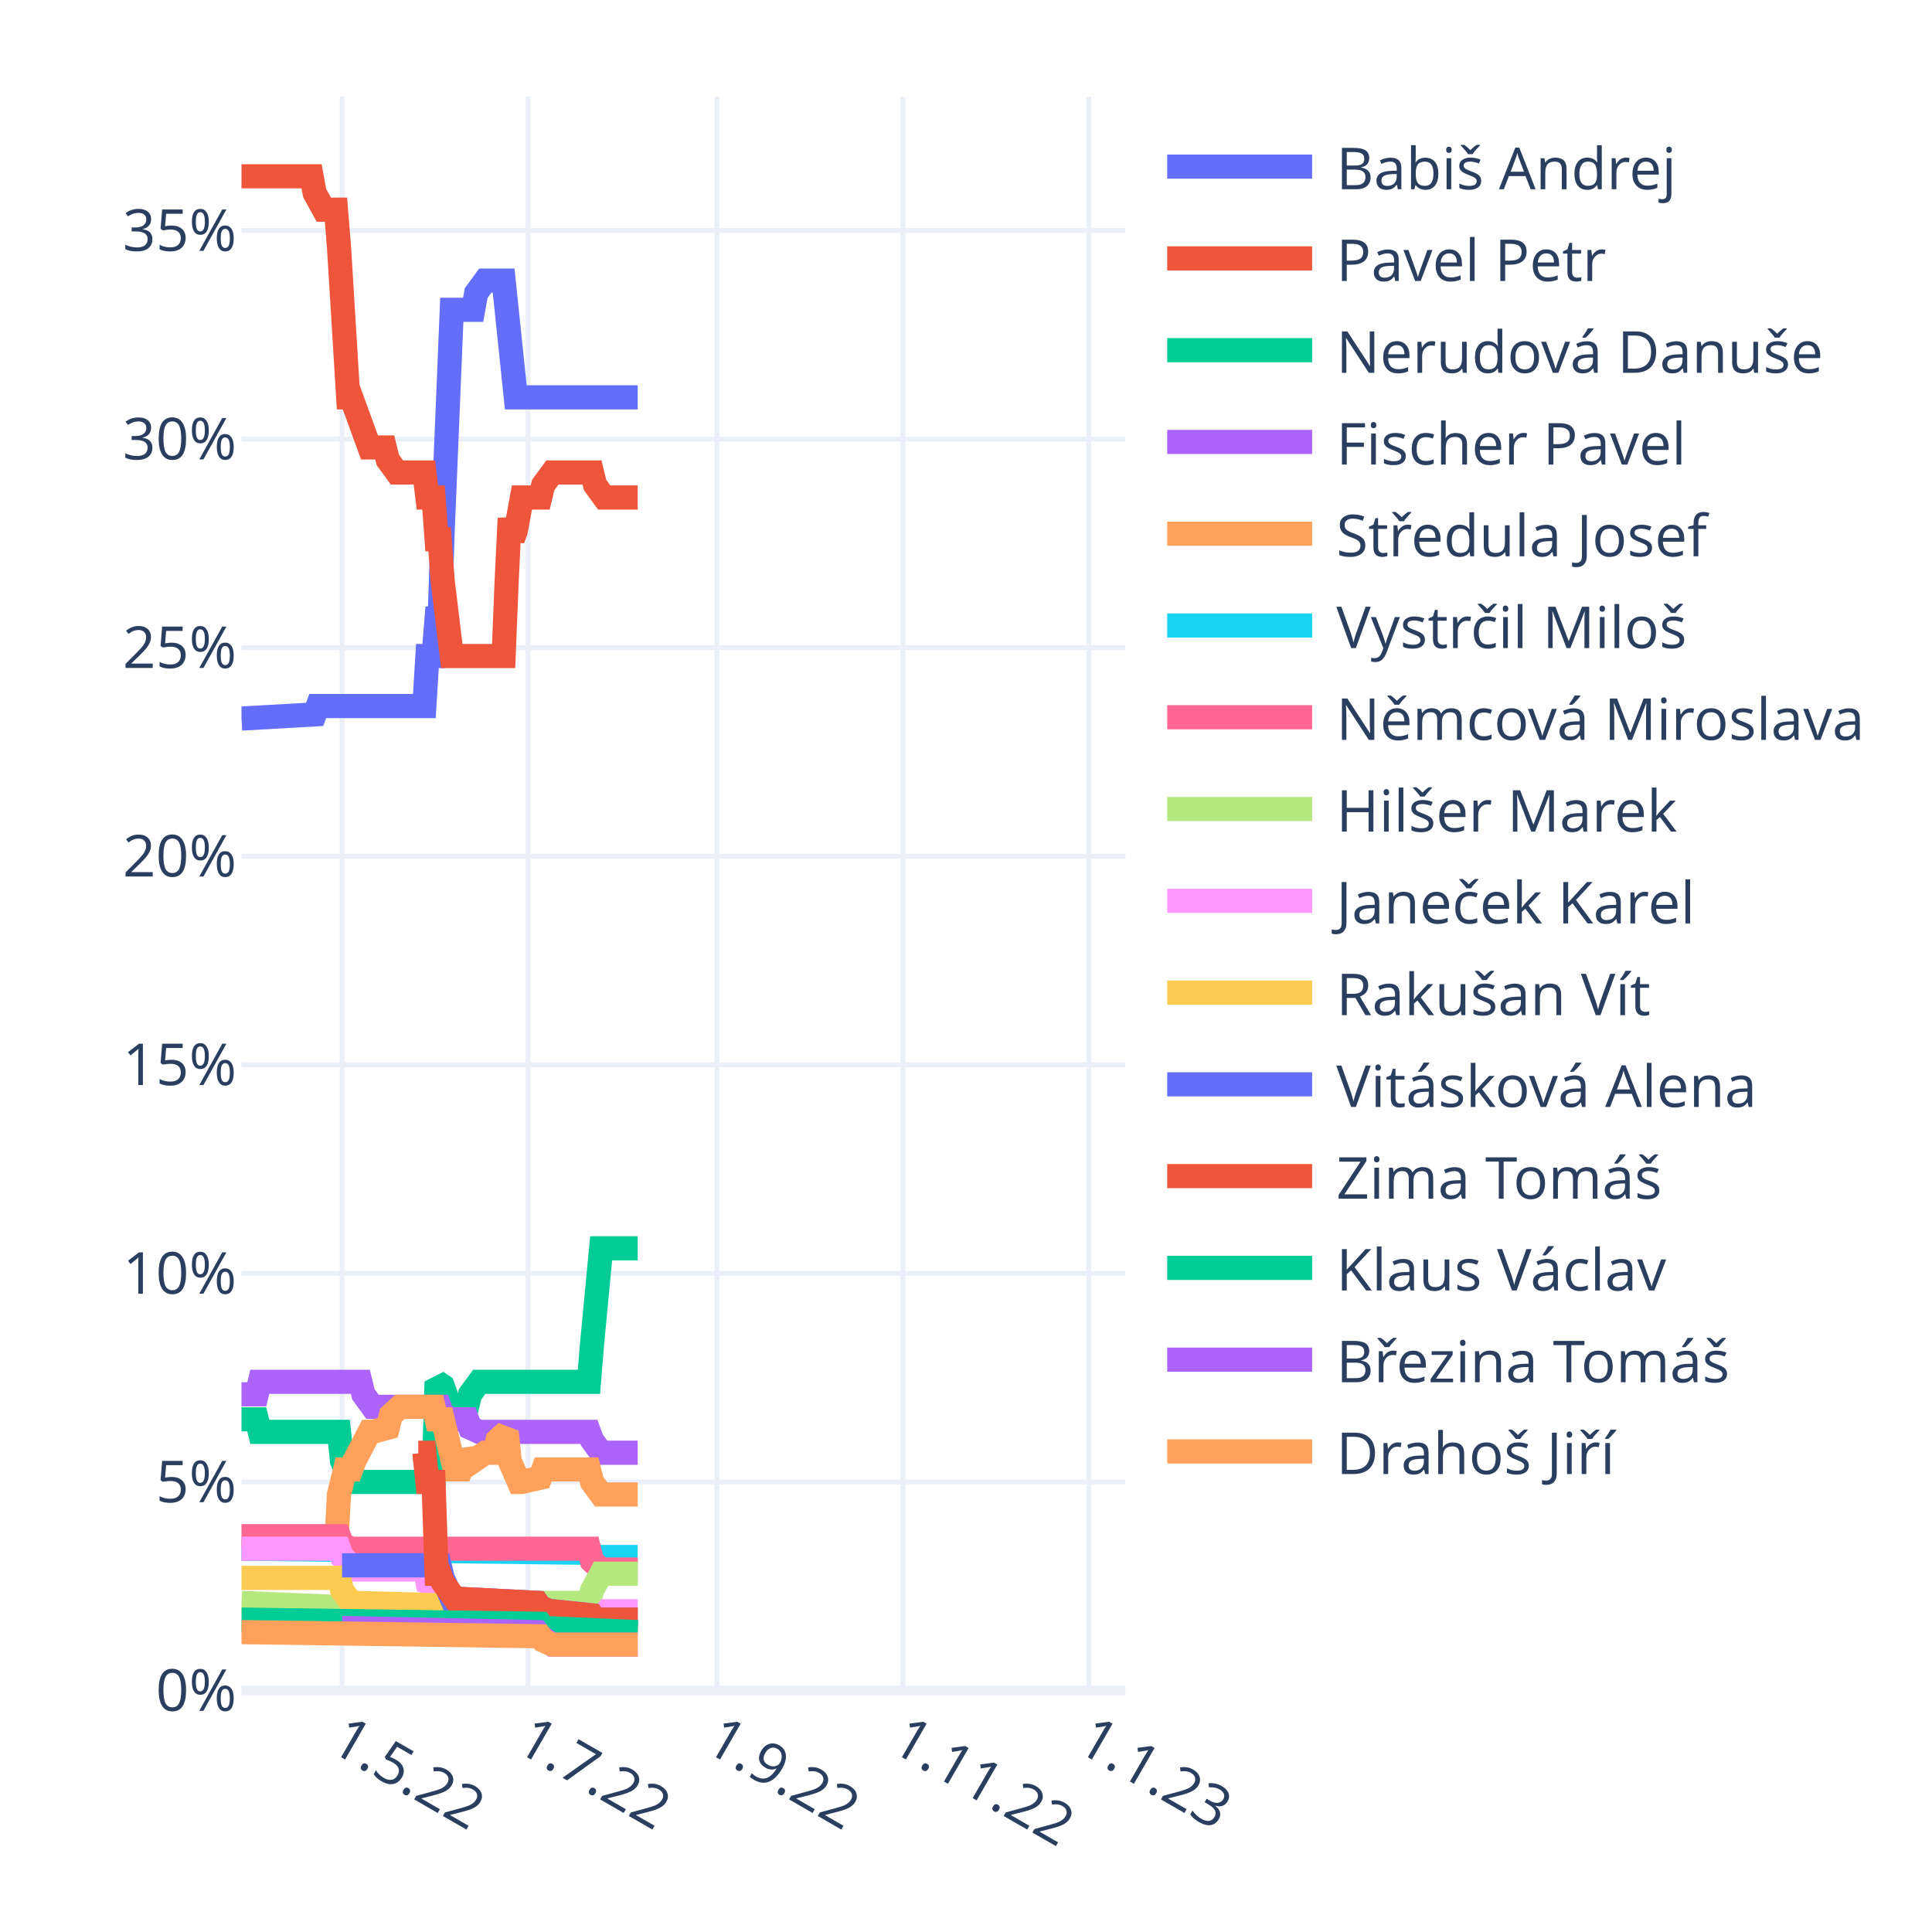
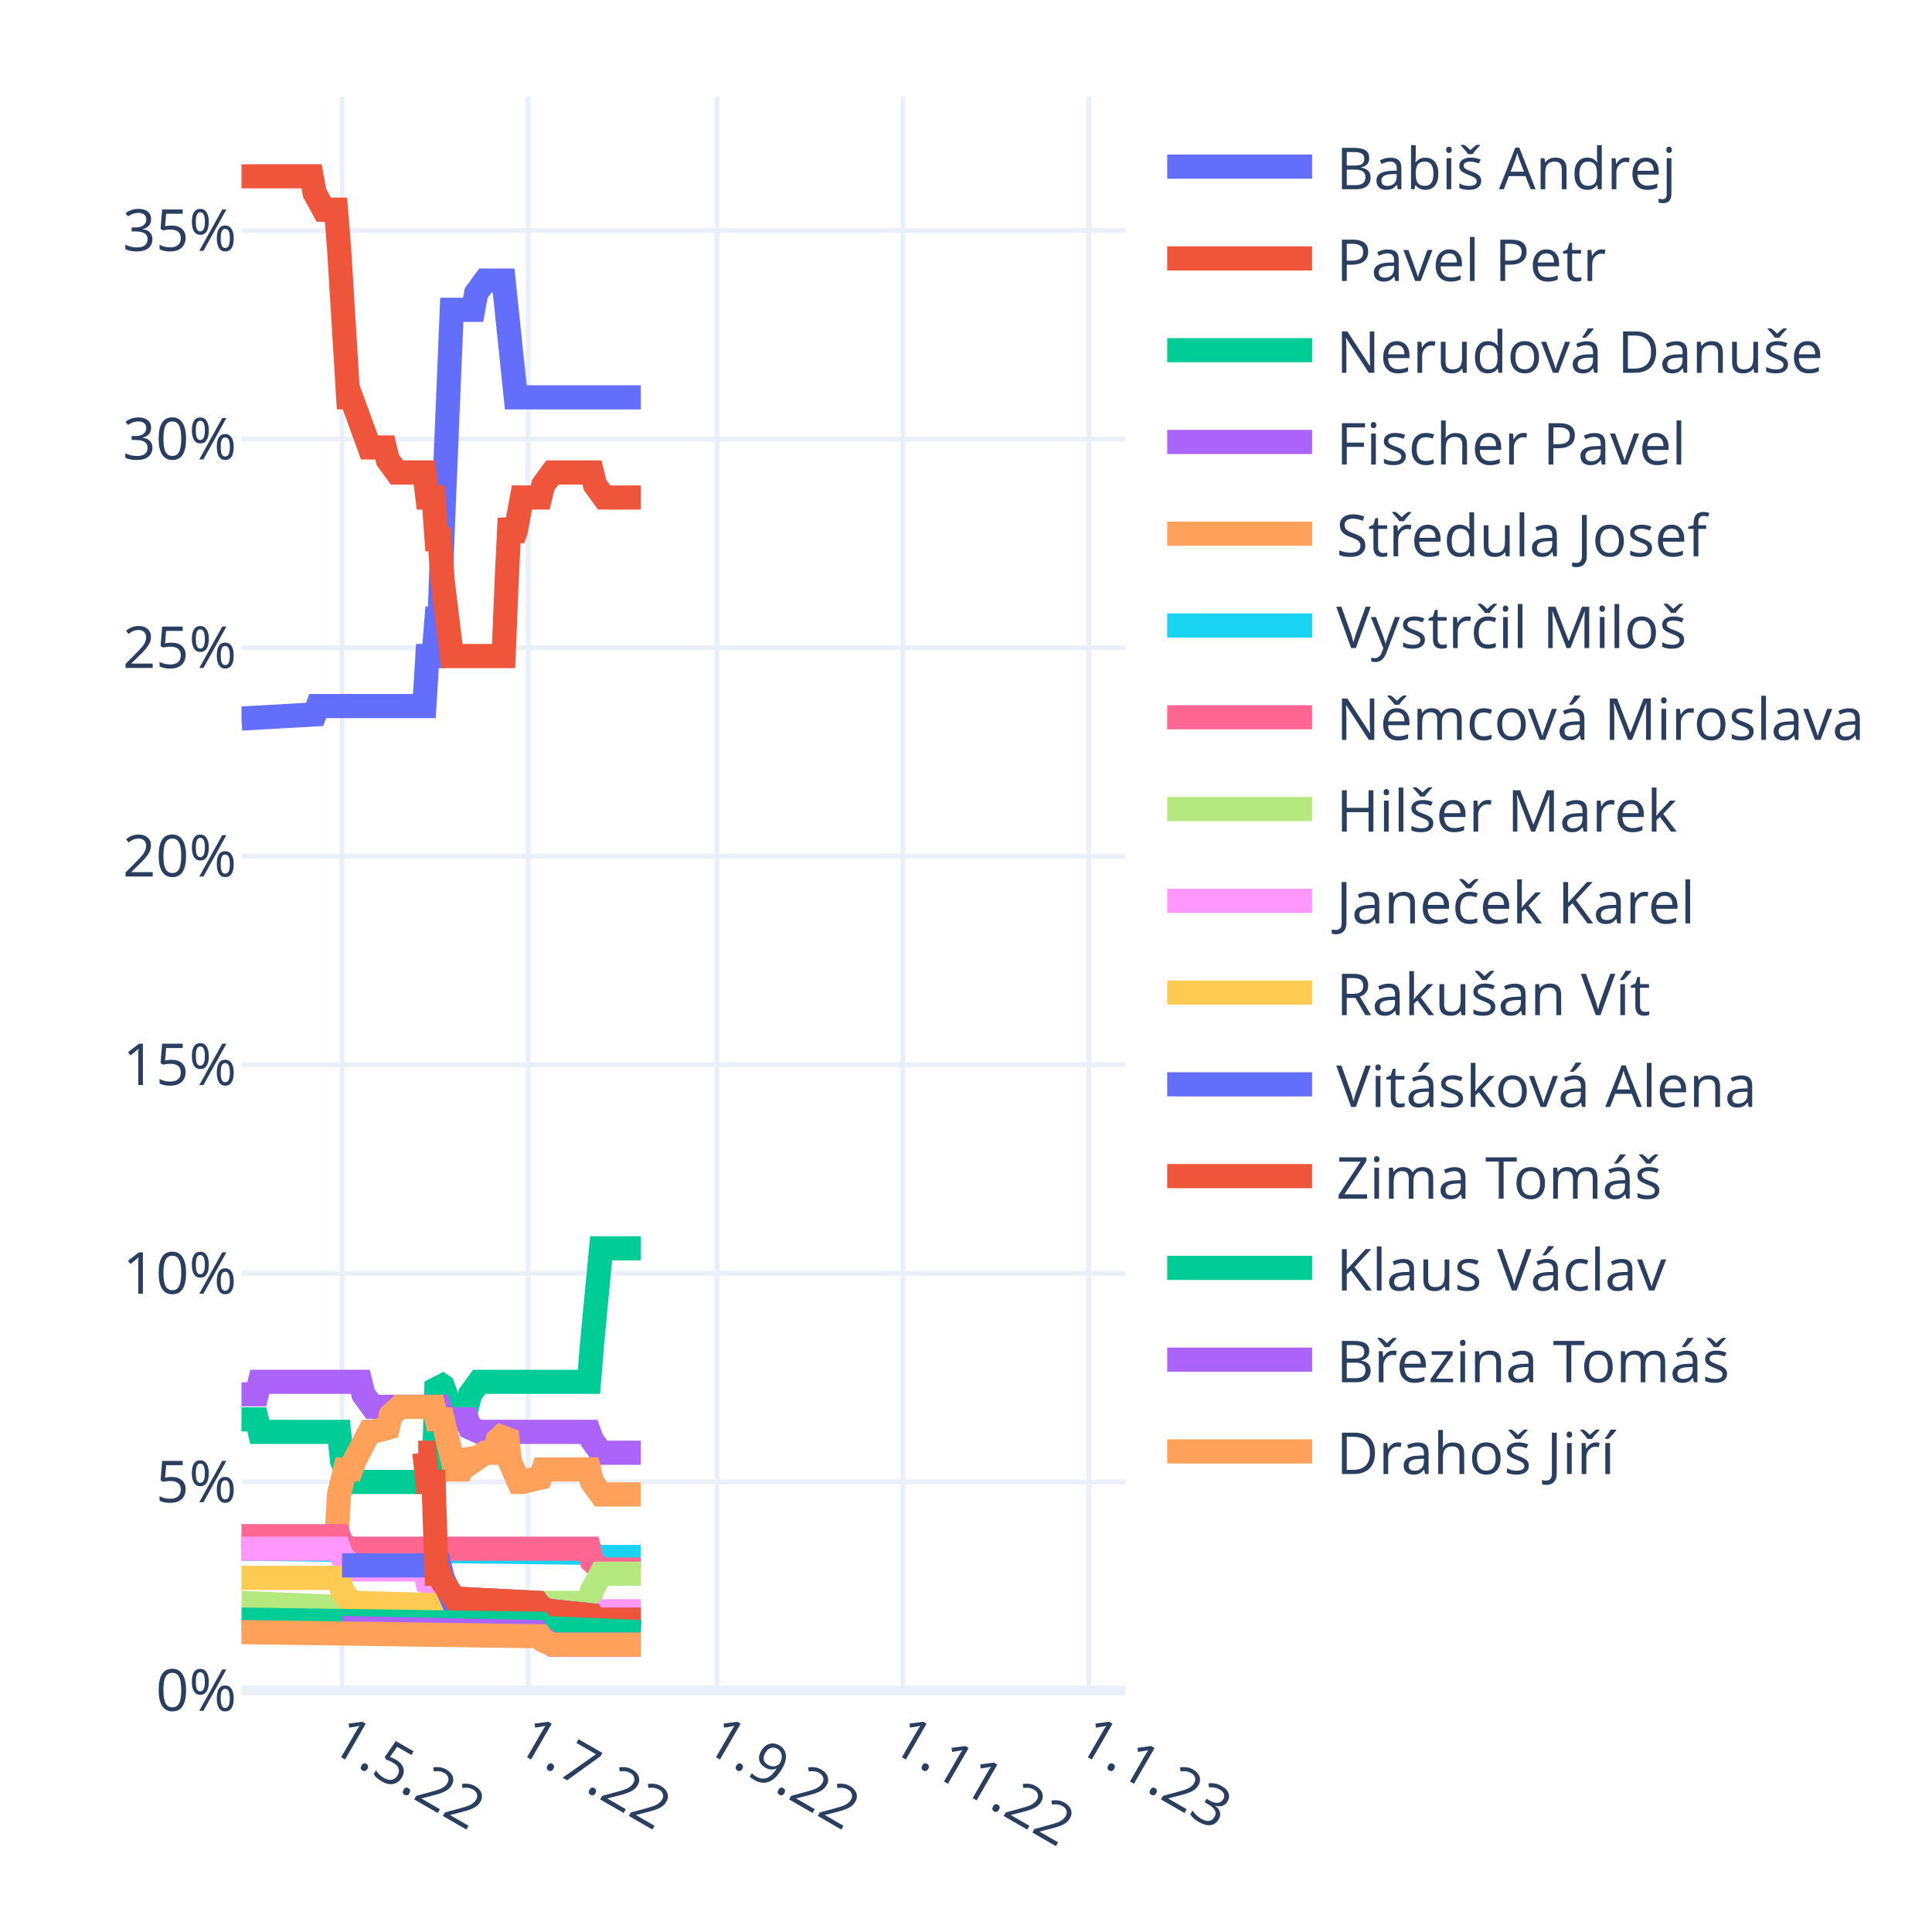
<svg xmlns="http://www.w3.org/2000/svg" class="main-svg" width="400" height="400" style="" viewBox="0 0 400 400">
  <rect x="0" y="0" width="400" height="400" style="fill: rgb(255, 255, 255); fill-opacity: 1;" />
-   <defs id="defs-b12f69">
+   <defs id="defs-b035db">
    <g class="clips">
-       <clipPath id="clipb12f69xyplot" class="plotclip">
+       <clipPath id="clipb035dbxyplot" class="plotclip">
        <rect width="183" height="330" />
      </clipPath>
-       <clipPath class="axesclip" id="clipb12f69x">
+       <clipPath class="axesclip" id="clipb035dbx">
        <rect x="50" y="0" width="183" height="400" />
      </clipPath>
-       <clipPath class="axesclip" id="clipb12f69y">
+       <clipPath class="axesclip" id="clipb035dby">
        <rect x="0" y="20" width="400" height="330" />
      </clipPath>
-       <clipPath class="axesclip" id="clipb12f69xy">
+       <clipPath class="axesclip" id="clipb035dbxy">
        <rect x="50" y="20" width="183" height="330" />
      </clipPath>
    </g>
    <g class="gradients" />
    <g class="patterns" />
  </defs>
  <g class="bglayer" />
  <g class="layer-below">
    <g class="imagelayer" />
    <g class="shapelayer" />
  </g>
  <g class="cartesianlayer">
    <g class="subplot xy">
      <g class="layer-subplot">
        <g class="shapelayer" />
        <g class="imagelayer" />
      </g>
      <g class="minor-gridlayer">
        <g class="x" />
        <g class="y" />
      </g>
      <g class="gridlayer">
        <g class="x">
          <path class="xgrid crisp" transform="translate(70.82,0)" d="M0,20v330" style="stroke: rgb(235, 240, 248); stroke-opacity: 1; stroke-width: 1px;" />
          <path class="xgrid crisp" transform="translate(109.32,0)" d="M0,20v330" style="stroke: rgb(235, 240, 248); stroke-opacity: 1; stroke-width: 1px;" />
          <path class="xgrid crisp" transform="translate(148.44,0)" d="M0,20v330" style="stroke: rgb(235, 240, 248); stroke-opacity: 1; stroke-width: 1px;" />
          <path class="xgrid crisp" transform="translate(186.93,0)" d="M0,20v330" style="stroke: rgb(235, 240, 248); stroke-opacity: 1; stroke-width: 1px;" />
          <path class="xgrid crisp" transform="translate(225.43,0)" d="M0,20v330" style="stroke: rgb(235, 240, 248); stroke-opacity: 1; stroke-width: 1px;" />
        </g>
        <g class="y">
          <path class="ygrid crisp" transform="translate(0,306.82)" d="M50,0h183" style="stroke: rgb(235, 240, 248); stroke-opacity: 1; stroke-width: 1px;" />
          <path class="ygrid crisp" transform="translate(0,263.64)" d="M50,0h183" style="stroke: rgb(235, 240, 248); stroke-opacity: 1; stroke-width: 1px;" />
          <path class="ygrid crisp" transform="translate(0,220.45)" d="M50,0h183" style="stroke: rgb(235, 240, 248); stroke-opacity: 1; stroke-width: 1px;" />
          <path class="ygrid crisp" transform="translate(0,177.27)" d="M50,0h183" style="stroke: rgb(235, 240, 248); stroke-opacity: 1; stroke-width: 1px;" />
          <path class="ygrid crisp" transform="translate(0,134.09)" d="M50,0h183" style="stroke: rgb(235, 240, 248); stroke-opacity: 1; stroke-width: 1px;" />
          <path class="ygrid crisp" transform="translate(0,90.91)" d="M50,0h183" style="stroke: rgb(235, 240, 248); stroke-opacity: 1; stroke-width: 1px;" />
          <path class="ygrid crisp" transform="translate(0,47.73)" d="M50,0h183" style="stroke: rgb(235, 240, 248); stroke-opacity: 1; stroke-width: 1px;" />
        </g>
      </g>
      <g class="zerolinelayer">
        <path class="yzl zl crisp" transform="translate(0,350)" d="M50,0h183" style="stroke: rgb(235, 240, 248); stroke-opacity: 1; stroke-width: 2px;" />
      </g>
      <path class="xlines-below" />
      <path class="ylines-below" />
      <g class="overlines-below" />
      <g class="xaxislayer-below" />
      <g class="yaxislayer-below" />
      <g class="overaxes-below" />
-       <g class="plot" transform="translate(50,20)" clip-path="url(#clipb12f69xyplot)">
+       <g class="plot" transform="translate(50,20)" clip-path="url(#clipb035dbxyplot)">
        <g class="scatterlayer mlayer">
-           <g class="trace scatter traceb0d3fa" style="stroke-miterlimit: 2; opacity: 1;">
-             <g class="fills" />
-             <g class="errorbars" />
-             <g class="lines">
-               <path class="js-line" d="M0,128.77L15.14,127.91L15.78,126.18L37.86,126.18L38.49,115.82L39.76,115.82L40.39,108.05L41.02,108.05L41.65,89.91L43.54,44.14L44.17,44.14L47.96,44.14L48.59,40.68L50.48,38.09L51.11,38.09L54.27,38.09L54.9,44.14L56.79,62.27L57.42,62.27L82.03,62.27" style="vector-effect: non-scaling-stroke; fill: none; stroke: rgb(99, 110, 250); stroke-opacity: 1; stroke-width: 5px; opacity: 1;" />
-             </g>
-             <g class="points" />
-             <g class="text" />
-           </g>
-           <g class="trace scatter trace9d7935" style="stroke-miterlimit: 2; opacity: 1;">
-             <g class="fills" />
-             <g class="errorbars" />
-             <g class="lines">
-               <path class="js-line" d="M0,16.5L14.51,16.5L15.14,19.95L17.04,23.41L17.67,23.41L19.56,23.41L20.19,31.18L22.09,62.27L22.72,62.27L26.5,72.64L27.13,72.64L29.66,72.64L30.29,75.23L32.18,77.82L32.81,77.82L37.86,77.82L38.49,83L39.76,83L40.39,91.64L41.02,91.64L41.65,100.27L43.54,115.82L44.17,115.82L54.27,115.82L54.9,100.27L55.53,87.32L56.16,91.64L56.79,89.91L58.06,83L58.69,83L61.84,83L62.47,80.41L64.37,77.82L65,77.82L72.57,77.82L73.2,80.41L75.09,83L75.72,83L82.03,83" style="vector-effect: non-scaling-stroke; fill: none; stroke: rgb(239, 85, 59); stroke-opacity: 1; stroke-width: 5px; opacity: 1;" />
-             </g>
-             <g class="points" />
-             <g class="text" />
-           </g>
-           <g class="trace scatter tracecc7d5d" style="stroke-miterlimit: 2; opacity: 1;">
-             <g class="fills" />
-             <g class="errorbars" />
-             <g class="lines">
-               <path class="js-line" d="M0,273.86L3.16,273.86L3.79,276.45L20.19,276.45L20.82,282.5L22.72,286.82L23.35,286.82L39.76,286.82L40.39,266.09L41.65,266.95L42.28,268.68L43.54,273.86L44.17,271.27L44.8,271.27L46.7,271.27L47.33,268.68L49.22,266.09L49.85,266.09L71.94,266.09L72.57,258.32L74.46,238.45L75.09,238.45L82.03,238.45" style="vector-effect: non-scaling-stroke; fill: none; stroke: rgb(0, 204, 150); stroke-opacity: 1; stroke-width: 5px; opacity: 1;" />
-             </g>
-             <g class="points" />
-             <g class="text" />
-           </g>
-           <g class="trace scatter tracecada3e" style="stroke-miterlimit: 2; opacity: 1;">
-             <g class="fills" />
-             <g class="errorbars" />
-             <g class="lines">
-               <path class="js-line" d="M0,268.68L3.16,268.68L3.79,266.09L24.61,266.09L25.24,268.68L27.13,271.27L27.77,271.27L41.02,271.27L41.65,273L43.54,273.86L44.17,273.86L46.7,273.86L47.33,275.59L49.22,276.45L49.85,276.45L71.94,276.45L72.57,278.18L74.46,280.77L75.09,280.77L82.03,280.77" style="vector-effect: non-scaling-stroke; fill: none; stroke: rgb(171, 99, 250); stroke-opacity: 1; stroke-width: 5px; opacity: 1;" />
-             </g>
-             <g class="points" />
-             <g class="text" />
-           </g>
-           <g class="trace scatter trace0ccf3b" style="stroke-miterlimit: 2; opacity: 1;">
-             <g class="fills" />
-             <g class="errorbars" />
-             <g class="lines">
-               <path class="js-line" d="M0,300.64L19.56,300.64L20.19,289.41L21.46,284.23L22.09,284.23L22.72,284.23L23.35,282.5L26.5,276.45L27.13,276.45L30.29,275.59L30.92,273L32.81,271.27L33.44,271.27L39.76,271.27L40.39,273.86L41.65,273.86L42.28,276.45L44.17,284.23L44.8,284.23L45.43,284.23L46.07,282.5L46.7,280.77L47.33,281.64L47.96,282.5L50.48,280.77L51.11,280.77L52.38,280.77L53.01,278.18L54.9,276.45L55.53,282.5L57.42,286.82L58.06,286.82L61.84,285.95L62.47,284.23L71.94,284.23L72.57,286.82L74.46,289.41L75.09,289.41L82.03,289.41" style="vector-effect: non-scaling-stroke; fill: none; stroke: rgb(255, 161, 90); stroke-opacity: 1; stroke-width: 5px; opacity: 1;" />
-             </g>
-             <g class="points" />
-             <g class="text" />
-           </g>
-           <g class="trace scatter trace39b095" style="stroke-miterlimit: 2; opacity: 1;">
-             <g class="fills" />
-             <g class="errorbars" />
-             <g class="lines">
-               <path class="js-line" d="M0,300.64L72.57,301.5L73.2,302.36L82.03,302.36" style="vector-effect: non-scaling-stroke; fill: none; stroke: rgb(25, 211, 243); stroke-opacity: 1; stroke-width: 5px; opacity: 1;" />
-             </g>
-             <g class="points" />
-             <g class="text" />
-           </g>
-           <g class="trace scatter tracef4c327" style="stroke-miterlimit: 2; opacity: 1;">
-             <g class="fills" />
-             <g class="errorbars" />
-             <g class="lines">
-               <path class="js-line" d="M0,298.05L20.19,298.05L20.82,299.77L22.72,300.64L23.35,300.64L71.94,300.64L72.57,303.23L74.46,304.95L75.09,304.95L82.03,304.95" style="vector-effect: non-scaling-stroke; fill: none; stroke: rgb(255, 102, 146); stroke-opacity: 1; stroke-width: 5px; opacity: 1;" />
-             </g>
-             <g class="points" />
-             <g class="text" />
-           </g>
-           <g class="trace scatter trace857cae" style="stroke-miterlimit: 2; opacity: 1;">
-             <g class="fills" />
-             <g class="errorbars" />
-             <g class="lines">
-               <path class="js-line" d="M0,311.86L20.82,312.73L21.46,313.59L55.53,312.73L56.16,311.86L71.94,311.86L72.57,309.27L74.46,305.82L75.09,305.82L82.03,305.82" style="vector-effect: non-scaling-stroke; fill: none; stroke: rgb(182, 232, 128); stroke-opacity: 1; stroke-width: 5px; opacity: 1;" />
-             </g>
-             <g class="points" />
-             <g class="text" />
-           </g>
-           <g class="trace scatter trace08dab5" style="stroke-miterlimit: 2; opacity: 1;">
-             <g class="fills" />
-             <g class="errorbars" />
-             <g class="lines">
-               <path class="js-line" d="M0,300.64L20.19,300.64L20.82,302.36L22.72,304.09L23.35,304.95L37.86,304.95L38.49,307.55L41.02,308.41L41.65,309.27L44.17,311L44.8,311L61.21,311.86L61.84,312.73L63.73,313.59L64.37,313.59L72.57,314.45L73.2,315.32L75.09,314.45L75.72,313.59L82.03,313.59" style="vector-effect: non-scaling-stroke; fill: none; stroke: rgb(255, 151, 255); stroke-opacity: 1; stroke-width: 5px; opacity: 1;" />
-             </g>
-             <g class="points" />
-             <g class="text" />
-           </g>
-           <g class="trace scatter tracee0eacd" style="stroke-miterlimit: 2; opacity: 1;">
-             <g class="fills" />
-             <g class="errorbars" />
-             <g class="lines">
-               <path class="js-line" d="M0,306.68L20.19,306.68L20.82,309.27L22.72,311.86L23.35,311.86L54.9,312.73L55.53,313.59L72.57,314.45L73.2,315.32L82.03,315.32" style="vector-effect: non-scaling-stroke; fill: none; stroke: rgb(254, 203, 82); stroke-opacity: 1; stroke-width: 5px; opacity: 1;" />
-             </g>
-             <g class="points" />
-             <g class="text" />
-           </g>
-           <g class="trace scatter traceed5eab" style="stroke-miterlimit: 2; opacity: 1;">
-             <g class="fills" />
-             <g class="errorbars" />
-             <g class="lines">
-               <path class="js-line" d="M20.82,304.09L41.02,304.09L41.65,306.68L43.54,311L44.17,311L61.21,311.86L61.84,312.73L63.73,313.59L64.37,313.59L72.57,314.45L73.2,315.32L82.03,315.32" style="vector-effect: non-scaling-stroke; fill: none; stroke: rgb(99, 110, 250); stroke-opacity: 1; stroke-width: 5px; opacity: 1;" />
-             </g>
-             <g class="points" />
-             <g class="text" />
-           </g>
-           <g class="trace scatter trace14ba3c" style="stroke-miterlimit: 2; opacity: 1;">
-             <g class="fills" />
-             <g class="errorbars" />
-             <g class="lines">
-               <path class="js-line" d="M36.6,280.77L37.86,280.77L38.49,286.82L39.76,286.82L40.39,305.82L41.02,305.82L41.65,307.55L44.17,311L44.8,311L61.21,311.86L61.84,312.73L63.73,313.59L64.37,313.59L72.57,314.45L73.2,315.32L82.03,315.32" style="vector-effect: non-scaling-stroke; fill: none; stroke: rgb(239, 85, 59); stroke-opacity: 1; stroke-width: 5px; opacity: 1;" />
-             </g>
-             <g class="points" />
-             <g class="text" />
-           </g>
-           <g class="trace scatter trace55060b" style="stroke-miterlimit: 2; opacity: 1;">
-             <g class="fills" />
-             <g class="errorbars" />
-             <g class="lines">
-               <path class="js-line" d="M0,315.32L61.84,316.18L62.47,317.05L82.03,317.91" style="vector-effect: non-scaling-stroke; fill: none; stroke: rgb(0, 204, 150); stroke-opacity: 1; stroke-width: 5px; opacity: 1;" />
-             </g>
-             <g class="points" />
-             <g class="text" />
-           </g>
-           <g class="trace scatter trace07df12" style="stroke-miterlimit: 2; opacity: 1;">
-             <g class="fills" />
-             <g class="errorbars" />
-             <g class="lines">
-               <path class="js-line" d="M20.82,317.05L61.21,317.91L61.84,318.77L64.37,320.5L65,320.5L82.03,320.5" style="vector-effect: non-scaling-stroke; fill: none; stroke: rgb(171, 99, 250); stroke-opacity: 1; stroke-width: 5px; opacity: 1;" />
-             </g>
-             <g class="points" />
-             <g class="text" />
-           </g>
-           <g class="trace scatter trace6a14e2" style="stroke-miterlimit: 2; opacity: 1;">
-             <g class="fills" />
-             <g class="errorbars" />
-             <g class="lines">
-               <path class="js-line" d="M0,317.91L61.84,318.77L62.47,319.64L64.37,320.5L65,320.5L82.03,320.5" style="vector-effect: non-scaling-stroke; fill: none; stroke: rgb(255, 161, 90); stroke-opacity: 1; stroke-width: 5px; opacity: 1;" />
+           <g class="trace scatter tracef4c030" style="stroke-miterlimit: 2; opacity: 1;">
+             <g class="fills" />
+             <g class="errorbars" />
+             <g class="lines">
+               <path class="js-line" d="M0,128.77L15.14,127.91L15.78,126.18L37.86,126.18L38.49,115.82L39.76,115.82L40.39,108.05L41.02,108.05L41.65,89.91L43.54,44.14L44.17,44.14L47.96,44.14L48.59,40.68L50.48,38.09L51.11,38.09L54.27,38.09L54.9,44.14L56.79,62.27L57.42,62.27L82.67,62.27" style="vector-effect: non-scaling-stroke; fill: none; stroke: rgb(99, 110, 250); stroke-opacity: 1; stroke-width: 5px; opacity: 1;" />
+             </g>
+             <g class="points" />
+             <g class="text" />
+           </g>
+           <g class="trace scatter tracea8820b" style="stroke-miterlimit: 2; opacity: 1;">
+             <g class="fills" />
+             <g class="errorbars" />
+             <g class="lines">
+               <path class="js-line" d="M0,16.5L14.51,16.5L15.14,19.95L17.04,23.41L17.67,23.41L19.56,23.41L20.19,31.18L22.09,62.27L22.72,62.27L26.5,72.64L27.13,72.64L29.66,72.64L30.29,75.23L32.18,77.82L32.81,77.82L37.86,77.82L38.49,83L39.76,83L40.39,91.64L41.02,91.64L41.65,100.27L43.54,115.82L44.17,115.82L54.27,115.82L54.9,100.27L55.53,87.32L56.16,91.64L56.79,89.91L58.06,83L58.69,83L61.84,83L62.47,80.41L64.37,77.82L65,77.82L72.57,77.82L73.2,80.41L75.09,83L75.72,83L82.67,83" style="vector-effect: non-scaling-stroke; fill: none; stroke: rgb(239, 85, 59); stroke-opacity: 1; stroke-width: 5px; opacity: 1;" />
+             </g>
+             <g class="points" />
+             <g class="text" />
+           </g>
+           <g class="trace scatter tracec42646" style="stroke-miterlimit: 2; opacity: 1;">
+             <g class="fills" />
+             <g class="errorbars" />
+             <g class="lines">
+               <path class="js-line" d="M0,273.86L3.16,273.86L3.79,276.45L20.19,276.45L20.82,282.5L22.72,286.82L23.35,286.82L39.76,286.82L40.39,266.09L41.65,266.95L42.28,268.68L43.54,273.86L44.17,271.27L44.8,271.27L46.7,271.27L47.33,268.68L49.22,266.09L49.85,266.09L71.94,266.09L72.57,258.32L74.46,238.45L75.09,238.45L82.67,238.45" style="vector-effect: non-scaling-stroke; fill: none; stroke: rgb(0, 204, 150); stroke-opacity: 1; stroke-width: 5px; opacity: 1;" />
+             </g>
+             <g class="points" />
+             <g class="text" />
+           </g>
+           <g class="trace scatter traceedf9d9" style="stroke-miterlimit: 2; opacity: 1;">
+             <g class="fills" />
+             <g class="errorbars" />
+             <g class="lines">
+               <path class="js-line" d="M0,268.68L3.16,268.68L3.79,266.09L24.61,266.09L25.24,268.68L27.13,271.27L27.77,271.27L41.02,271.27L41.65,273L43.54,273.86L44.17,273.86L46.7,273.86L47.33,275.59L49.22,276.45L49.85,276.45L71.94,276.45L72.57,278.18L74.46,280.77L75.09,280.77L82.67,280.77" style="vector-effect: non-scaling-stroke; fill: none; stroke: rgb(171, 99, 250); stroke-opacity: 1; stroke-width: 5px; opacity: 1;" />
+             </g>
+             <g class="points" />
+             <g class="text" />
+           </g>
+           <g class="trace scatter trace33c318" style="stroke-miterlimit: 2; opacity: 1;">
+             <g class="fills" />
+             <g class="errorbars" />
+             <g class="lines">
+               <path class="js-line" d="M0,300.64L19.56,300.64L20.19,289.41L21.46,284.23L22.09,284.23L22.72,284.23L23.35,282.5L26.5,276.45L27.13,276.45L30.29,275.59L30.92,273L32.81,271.27L33.44,271.27L39.76,271.27L40.39,273.86L41.65,273.86L42.28,276.45L44.17,284.23L44.8,284.23L45.43,284.23L46.07,282.5L46.7,280.77L47.33,281.64L47.96,282.5L50.48,280.77L51.11,280.77L52.38,280.77L53.01,278.18L54.9,276.45L55.53,282.5L57.42,286.82L58.06,286.82L61.84,285.95L62.47,284.23L71.94,284.23L72.57,286.82L74.46,289.41L75.09,289.41L82.67,289.41" style="vector-effect: non-scaling-stroke; fill: none; stroke: rgb(255, 161, 90); stroke-opacity: 1; stroke-width: 5px; opacity: 1;" />
+             </g>
+             <g class="points" />
+             <g class="text" />
+           </g>
+           <g class="trace scatter tracec4d23f" style="stroke-miterlimit: 2; opacity: 1;">
+             <g class="fills" />
+             <g class="errorbars" />
+             <g class="lines">
+               <path class="js-line" d="M0,300.64L72.57,301.5L73.2,302.36L82.67,302.36" style="vector-effect: non-scaling-stroke; fill: none; stroke: rgb(25, 211, 243); stroke-opacity: 1; stroke-width: 5px; opacity: 1;" />
+             </g>
+             <g class="points" />
+             <g class="text" />
+           </g>
+           <g class="trace scatter trace38354a" style="stroke-miterlimit: 2; opacity: 1;">
+             <g class="fills" />
+             <g class="errorbars" />
+             <g class="lines">
+               <path class="js-line" d="M0,298.05L20.19,298.05L20.82,299.77L22.72,300.64L23.35,300.64L71.94,300.64L72.57,303.23L74.46,304.95L75.09,304.95L82.67,304.95" style="vector-effect: non-scaling-stroke; fill: none; stroke: rgb(255, 102, 146); stroke-opacity: 1; stroke-width: 5px; opacity: 1;" />
+             </g>
+             <g class="points" />
+             <g class="text" />
+           </g>
+           <g class="trace scatter tracee4c706" style="stroke-miterlimit: 2; opacity: 1;">
+             <g class="fills" />
+             <g class="errorbars" />
+             <g class="lines">
+               <path class="js-line" d="M0,311.86L20.82,312.73L21.46,313.59L55.53,312.73L56.16,311.86L71.94,311.86L72.57,309.27L74.46,305.82L75.09,305.82L82.67,305.82" style="vector-effect: non-scaling-stroke; fill: none; stroke: rgb(182, 232, 128); stroke-opacity: 1; stroke-width: 5px; opacity: 1;" />
+             </g>
+             <g class="points" />
+             <g class="text" />
+           </g>
+           <g class="trace scatter trace0778b9" style="stroke-miterlimit: 2; opacity: 1;">
+             <g class="fills" />
+             <g class="errorbars" />
+             <g class="lines">
+               <path class="js-line" d="M0,300.64L20.19,300.64L20.82,302.36L22.72,304.09L23.35,304.95L37.86,304.95L38.49,307.55L41.02,308.41L41.65,309.27L44.17,311L44.8,311L61.21,311.86L61.84,312.73L63.73,313.59L64.37,313.59L72.57,314.45L73.2,315.32L75.09,314.45L75.72,313.59L82.67,313.59" style="vector-effect: non-scaling-stroke; fill: none; stroke: rgb(255, 151, 255); stroke-opacity: 1; stroke-width: 5px; opacity: 1;" />
+             </g>
+             <g class="points" />
+             <g class="text" />
+           </g>
+           <g class="trace scatter traceff3267" style="stroke-miterlimit: 2; opacity: 1;">
+             <g class="fills" />
+             <g class="errorbars" />
+             <g class="lines">
+               <path class="js-line" d="M0,306.68L20.19,306.68L20.82,309.27L22.72,311.86L23.35,311.86L54.9,312.73L55.53,313.59L72.57,314.45L73.2,315.32L82.67,315.32" style="vector-effect: non-scaling-stroke; fill: none; stroke: rgb(254, 203, 82); stroke-opacity: 1; stroke-width: 5px; opacity: 1;" />
+             </g>
+             <g class="points" />
+             <g class="text" />
+           </g>
+           <g class="trace scatter trace716745" style="stroke-miterlimit: 2; opacity: 1;">
+             <g class="fills" />
+             <g class="errorbars" />
+             <g class="lines">
+               <path class="js-line" d="M20.82,304.09L41.02,304.09L41.65,306.68L43.54,311L44.17,311L61.21,311.86L61.84,312.73L63.73,313.59L64.37,313.59L72.57,314.45L73.2,315.32L82.67,315.32" style="vector-effect: non-scaling-stroke; fill: none; stroke: rgb(99, 110, 250); stroke-opacity: 1; stroke-width: 5px; opacity: 1;" />
+             </g>
+             <g class="points" />
+             <g class="text" />
+           </g>
+           <g class="trace scatter tracea6613b" style="stroke-miterlimit: 2; opacity: 1;">
+             <g class="fills" />
+             <g class="errorbars" />
+             <g class="lines">
+               <path class="js-line" d="M36.6,280.77L37.86,280.77L38.49,286.82L39.76,286.82L40.39,305.82L41.02,305.82L41.65,307.55L44.17,311L44.8,311L61.21,311.86L61.84,312.73L63.73,313.59L64.37,313.59L72.57,314.45L73.2,315.32L82.67,315.32" style="vector-effect: non-scaling-stroke; fill: none; stroke: rgb(239, 85, 59); stroke-opacity: 1; stroke-width: 5px; opacity: 1;" />
+             </g>
+             <g class="points" />
+             <g class="text" />
+           </g>
+           <g class="trace scatter traceba68b6" style="stroke-miterlimit: 2; opacity: 1;">
+             <g class="fills" />
+             <g class="errorbars" />
+             <g class="lines">
+               <path class="js-line" d="M0,315.32L61.84,316.18L62.47,317.05L82.67,317.91" style="vector-effect: non-scaling-stroke; fill: none; stroke: rgb(0, 204, 150); stroke-opacity: 1; stroke-width: 5px; opacity: 1;" />
+             </g>
+             <g class="points" />
+             <g class="text" />
+           </g>
+           <g class="trace scatter trace5d9e24" style="stroke-miterlimit: 2; opacity: 1;">
+             <g class="fills" />
+             <g class="errorbars" />
+             <g class="lines">
+               <path class="js-line" d="M20.82,317.05L61.21,317.91L61.84,318.77L64.37,320.5L65,320.5L82.67,320.5" style="vector-effect: non-scaling-stroke; fill: none; stroke: rgb(171, 99, 250); stroke-opacity: 1; stroke-width: 5px; opacity: 1;" />
+             </g>
+             <g class="points" />
+             <g class="text" />
+           </g>
+           <g class="trace scatter trace92ec5b" style="stroke-miterlimit: 2; opacity: 1;">
+             <g class="fills" />
+             <g class="errorbars" />
+             <g class="lines">
+               <path class="js-line" d="M0,317.91L61.84,318.77L62.47,319.64L64.37,320.5L65,320.5L82.67,320.5" style="vector-effect: non-scaling-stroke; fill: none; stroke: rgb(255, 161, 90); stroke-opacity: 1; stroke-width: 5px; opacity: 1;" />
            </g>
            <g class="points" />
            <g class="text" />
          </g>
        </g>
      </g>
      <g class="overplot" />
      <path class="xlines-above crisp" d="M0,0" style="fill: none;" />
      <path class="ylines-above crisp" d="M0,0" style="fill: none;" />
      <g class="overlines-above" />
      <g class="xaxislayer-above">
        <g class="xtick">
          <text text-anchor="start" x="0" y="363" transform="translate(70.82,0) rotate(30,0,357)" style="font-family: 'Open Sans', verdana, arial, sans-serif; font-size: 12px; fill: rgb(42, 63, 95); fill-opacity: 1; white-space: pre; opacity: 1;">1.5.22</text>
        </g>
        <g class="xtick">
          <text text-anchor="start" x="0" y="363" style="font-family: 'Open Sans', verdana, arial, sans-serif; font-size: 12px; fill: rgb(42, 63, 95); fill-opacity: 1; white-space: pre; opacity: 1;" transform="translate(109.32,0) rotate(30,0,357)">1.7.22</text>
        </g>
        <g class="xtick">
          <text text-anchor="start" x="0" y="363" style="font-family: 'Open Sans', verdana, arial, sans-serif; font-size: 12px; fill: rgb(42, 63, 95); fill-opacity: 1; white-space: pre; opacity: 1;" transform="translate(148.44,0) rotate(30,0,357)">1.9.22</text>
        </g>
        <g class="xtick">
          <text text-anchor="start" x="0" y="363" style="font-family: 'Open Sans', verdana, arial, sans-serif; font-size: 12px; fill: rgb(42, 63, 95); fill-opacity: 1; white-space: pre; opacity: 1;" transform="translate(186.93,0) rotate(30,0,357)">1.11.22</text>
        </g>
        <g class="xtick">
          <text text-anchor="start" x="0" y="363" style="font-family: 'Open Sans', verdana, arial, sans-serif; font-size: 12px; fill: rgb(42, 63, 95); fill-opacity: 1; white-space: pre; opacity: 1;" transform="translate(225.43,0) rotate(30,0,357)">1.1.23</text>
        </g>
      </g>
      <g class="yaxislayer-above">
        <g class="ytick">
          <text text-anchor="end" x="49" y="4.2" transform="translate(0,350)" style="font-family: 'Open Sans', verdana, arial, sans-serif; font-size: 12px; fill: rgb(42, 63, 95); fill-opacity: 1; white-space: pre; opacity: 1;">0%</text>
        </g>
        <g class="ytick">
          <text text-anchor="end" x="49" y="4.2" style="font-family: 'Open Sans', verdana, arial, sans-serif; font-size: 12px; fill: rgb(42, 63, 95); fill-opacity: 1; white-space: pre; opacity: 1;" transform="translate(0,306.82)">5%</text>
        </g>
        <g class="ytick">
          <text text-anchor="end" x="49" y="4.2" style="font-family: 'Open Sans', verdana, arial, sans-serif; font-size: 12px; fill: rgb(42, 63, 95); fill-opacity: 1; white-space: pre; opacity: 1;" transform="translate(0,263.64)">10%</text>
        </g>
        <g class="ytick">
          <text text-anchor="end" x="49" y="4.2" style="font-family: 'Open Sans', verdana, arial, sans-serif; font-size: 12px; fill: rgb(42, 63, 95); fill-opacity: 1; white-space: pre; opacity: 1;" transform="translate(0,220.45)">15%</text>
        </g>
        <g class="ytick">
          <text text-anchor="end" x="49" y="4.2" style="font-family: 'Open Sans', verdana, arial, sans-serif; font-size: 12px; fill: rgb(42, 63, 95); fill-opacity: 1; white-space: pre; opacity: 1;" transform="translate(0,177.27)">20%</text>
        </g>
        <g class="ytick">
          <text text-anchor="end" x="49" y="4.2" style="font-family: 'Open Sans', verdana, arial, sans-serif; font-size: 12px; fill: rgb(42, 63, 95); fill-opacity: 1; white-space: pre; opacity: 1;" transform="translate(0,134.09)">25%</text>
        </g>
        <g class="ytick">
          <text text-anchor="end" x="49" y="4.2" style="font-family: 'Open Sans', verdana, arial, sans-serif; font-size: 12px; fill: rgb(42, 63, 95); fill-opacity: 1; white-space: pre; opacity: 1;" transform="translate(0,90.91)">30%</text>
        </g>
        <g class="ytick">
          <text text-anchor="end" x="49" y="4.2" style="font-family: 'Open Sans', verdana, arial, sans-serif; font-size: 12px; fill: rgb(42, 63, 95); fill-opacity: 1; white-space: pre; opacity: 1;" transform="translate(0,47.73)">35%</text>
        </g>
      </g>
      <g class="overaxes-above" />
    </g>
  </g>
  <g class="polarlayer" />
  <g class="smithlayer" />
  <g class="ternarylayer" />
  <g class="geolayer" />
  <g class="funnelarealayer" />
  <g class="pielayer" />
  <g class="iciclelayer" />
  <g class="treemaplayer" />
  <g class="sunburstlayer" />
  <g class="glimages" />
-   <defs id="topdefs-b12f69">
+   <defs id="topdefs-b035db">
    <g class="clips" />
-     <clipPath id="legendb12f69">
+     <clipPath id="legendb035db">
      <rect width="151" height="295" x="0" y="0" />
    </clipPath>
  </defs>
  <g class="layer-above">
    <g class="imagelayer" />
    <g class="shapelayer" />
  </g>
  <g class="infolayer">
    <g class="legend" pointer-events="all" transform="translate(236.66,20)">
      <rect class="bg" shape-rendering="crispEdges" width="151" height="295" x="0" y="0" style="stroke: rgb(68, 68, 68); stroke-opacity: 1; fill: rgb(255, 255, 255); fill-opacity: 1; stroke-width: 0px;" />
-       <g class="scrollbox" transform="" clip-path="url(#legendb12f69)">
+       <g class="scrollbox" transform="" clip-path="url(#legendb035db)">
        <g class="groups">
          <g class="traces" transform="translate(0,14.5)" style="opacity: 1;">
            <text class="legendtext" text-anchor="start" x="40" y="4.68" style="font-family: 'Open Sans', verdana, arial, sans-serif; font-size: 12px; fill: rgb(42, 63, 95); fill-opacity: 1; white-space: pre;">Babiš Andrej</text>
            <g class="layers" style="opacity: 1;">
              <g class="legendfill" />
              <g class="legendlines">
                <path class="js-line" d="M5,0h30" style="fill: none; stroke: rgb(99, 110, 250); stroke-opacity: 1; stroke-width: 5px;" />
              </g>
              <g class="legendsymbols">
                <g class="legendpoints" />
              </g>
            </g>
            <rect class="legendtoggle" x="0" y="-9.5" width="145.703" height="19" style="fill: rgb(0, 0, 0); fill-opacity: 0;" />
          </g>
          <g class="traces" transform="translate(0,33.5)" style="opacity: 1;">
            <text class="legendtext" text-anchor="start" x="40" y="4.68" style="font-family: 'Open Sans', verdana, arial, sans-serif; font-size: 12px; fill: rgb(42, 63, 95); fill-opacity: 1; white-space: pre;">Pavel Petr</text>
            <g class="layers" style="opacity: 1;">
              <g class="legendfill" />
              <g class="legendlines">
                <path class="js-line" d="M5,0h30" style="fill: none; stroke: rgb(239, 85, 59); stroke-opacity: 1; stroke-width: 5px;" />
              </g>
              <g class="legendsymbols">
                <g class="legendpoints" />
              </g>
            </g>
            <rect class="legendtoggle" x="0" y="-9.5" width="145.703" height="19" style="fill: rgb(0, 0, 0); fill-opacity: 0;" />
          </g>
          <g class="traces" transform="translate(0,52.5)" style="opacity: 1;">
            <text class="legendtext" text-anchor="start" x="40" y="4.68" style="font-family: 'Open Sans', verdana, arial, sans-serif; font-size: 12px; fill: rgb(42, 63, 95); fill-opacity: 1; white-space: pre;">Nerudová Danuše</text>
            <g class="layers" style="opacity: 1;">
              <g class="legendfill" />
              <g class="legendlines">
                <path class="js-line" d="M5,0h30" style="fill: none; stroke: rgb(0, 204, 150); stroke-opacity: 1; stroke-width: 5px;" />
              </g>
              <g class="legendsymbols">
                <g class="legendpoints" />
              </g>
            </g>
            <rect class="legendtoggle" x="0" y="-9.5" width="145.703" height="19" style="fill: rgb(0, 0, 0); fill-opacity: 0;" />
          </g>
          <g class="traces" transform="translate(0,71.5)" style="opacity: 1;">
            <text class="legendtext" text-anchor="start" x="40" y="4.68" style="font-family: 'Open Sans', verdana, arial, sans-serif; font-size: 12px; fill: rgb(42, 63, 95); fill-opacity: 1; white-space: pre;">Fischer Pavel</text>
            <g class="layers" style="opacity: 1;">
              <g class="legendfill" />
              <g class="legendlines">
                <path class="js-line" d="M5,0h30" style="fill: none; stroke: rgb(171, 99, 250); stroke-opacity: 1; stroke-width: 5px;" />
              </g>
              <g class="legendsymbols">
                <g class="legendpoints" />
              </g>
            </g>
            <rect class="legendtoggle" x="0" y="-9.5" width="145.703" height="19" style="fill: rgb(0, 0, 0); fill-opacity: 0;" />
          </g>
          <g class="traces" transform="translate(0,90.5)" style="opacity: 1;">
            <text class="legendtext" text-anchor="start" x="40" y="4.68" style="font-family: 'Open Sans', verdana, arial, sans-serif; font-size: 12px; fill: rgb(42, 63, 95); fill-opacity: 1; white-space: pre;">Středula Josef</text>
            <g class="layers" style="opacity: 1;">
              <g class="legendfill" />
              <g class="legendlines">
                <path class="js-line" d="M5,0h30" style="fill: none; stroke: rgb(255, 161, 90); stroke-opacity: 1; stroke-width: 5px;" />
              </g>
              <g class="legendsymbols">
                <g class="legendpoints" />
              </g>
            </g>
            <rect class="legendtoggle" x="0" y="-9.5" width="145.703" height="19" style="fill: rgb(0, 0, 0); fill-opacity: 0;" />
          </g>
          <g class="traces" transform="translate(0,109.5)" style="opacity: 1;">
            <text class="legendtext" text-anchor="start" x="40" y="4.68" style="font-family: 'Open Sans', verdana, arial, sans-serif; font-size: 12px; fill: rgb(42, 63, 95); fill-opacity: 1; white-space: pre;">Vystrčil Miloš</text>
            <g class="layers" style="opacity: 1;">
              <g class="legendfill" />
              <g class="legendlines">
                <path class="js-line" d="M5,0h30" style="fill: none; stroke: rgb(25, 211, 243); stroke-opacity: 1; stroke-width: 5px;" />
              </g>
              <g class="legendsymbols">
                <g class="legendpoints" />
              </g>
            </g>
            <rect class="legendtoggle" x="0" y="-9.5" width="145.703" height="19" style="fill: rgb(0, 0, 0); fill-opacity: 0;" />
          </g>
          <g class="traces" transform="translate(0,128.5)" style="opacity: 1;">
            <text class="legendtext" text-anchor="start" x="40" y="4.68" style="font-family: 'Open Sans', verdana, arial, sans-serif; font-size: 12px; fill: rgb(42, 63, 95); fill-opacity: 1; white-space: pre;">Němcová Miroslava</text>
            <g class="layers" style="opacity: 1;">
              <g class="legendfill" />
              <g class="legendlines">
                <path class="js-line" d="M5,0h30" style="fill: none; stroke: rgb(255, 102, 146); stroke-opacity: 1; stroke-width: 5px;" />
              </g>
              <g class="legendsymbols">
                <g class="legendpoints" />
              </g>
            </g>
            <rect class="legendtoggle" x="0" y="-9.5" width="145.703" height="19" style="fill: rgb(0, 0, 0); fill-opacity: 0;" />
          </g>
          <g class="traces" transform="translate(0,147.5)" style="opacity: 1;">
            <text class="legendtext" text-anchor="start" x="40" y="4.68" style="font-family: 'Open Sans', verdana, arial, sans-serif; font-size: 12px; fill: rgb(42, 63, 95); fill-opacity: 1; white-space: pre;">Hilšer Marek</text>
            <g class="layers" style="opacity: 1;">
              <g class="legendfill" />
              <g class="legendlines">
                <path class="js-line" d="M5,0h30" style="fill: none; stroke: rgb(182, 232, 128); stroke-opacity: 1; stroke-width: 5px;" />
              </g>
              <g class="legendsymbols">
                <g class="legendpoints" />
              </g>
            </g>
            <rect class="legendtoggle" x="0" y="-9.5" width="145.703" height="19" style="fill: rgb(0, 0, 0); fill-opacity: 0;" />
          </g>
          <g class="traces" transform="translate(0,166.5)" style="opacity: 1;">
            <text class="legendtext" text-anchor="start" x="40" y="4.68" style="font-family: 'Open Sans', verdana, arial, sans-serif; font-size: 12px; fill: rgb(42, 63, 95); fill-opacity: 1; white-space: pre;">Janeček Karel</text>
            <g class="layers" style="opacity: 1;">
              <g class="legendfill" />
              <g class="legendlines">
                <path class="js-line" d="M5,0h30" style="fill: none; stroke: rgb(255, 151, 255); stroke-opacity: 1; stroke-width: 5px;" />
              </g>
              <g class="legendsymbols">
                <g class="legendpoints" />
              </g>
            </g>
            <rect class="legendtoggle" x="0" y="-9.5" width="145.703" height="19" style="fill: rgb(0, 0, 0); fill-opacity: 0;" />
          </g>
          <g class="traces" transform="translate(0,185.5)" style="opacity: 1;">
            <text class="legendtext" text-anchor="start" x="40" y="4.68" style="font-family: 'Open Sans', verdana, arial, sans-serif; font-size: 12px; fill: rgb(42, 63, 95); fill-opacity: 1; white-space: pre;">Rakušan Vít</text>
            <g class="layers" style="opacity: 1;">
              <g class="legendfill" />
              <g class="legendlines">
                <path class="js-line" d="M5,0h30" style="fill: none; stroke: rgb(254, 203, 82); stroke-opacity: 1; stroke-width: 5px;" />
              </g>
              <g class="legendsymbols">
                <g class="legendpoints" />
              </g>
            </g>
            <rect class="legendtoggle" x="0" y="-9.5" width="145.703" height="19" style="fill: rgb(0, 0, 0); fill-opacity: 0;" />
          </g>
          <g class="traces" transform="translate(0,204.5)" style="opacity: 1;">
            <text class="legendtext" text-anchor="start" x="40" y="4.68" style="font-family: 'Open Sans', verdana, arial, sans-serif; font-size: 12px; fill: rgb(42, 63, 95); fill-opacity: 1; white-space: pre;">Vitásková Alena</text>
            <g class="layers" style="opacity: 1;">
              <g class="legendfill" />
              <g class="legendlines">
                <path class="js-line" d="M5,0h30" style="fill: none; stroke: rgb(99, 110, 250); stroke-opacity: 1; stroke-width: 5px;" />
              </g>
              <g class="legendsymbols">
                <g class="legendpoints" />
              </g>
            </g>
            <rect class="legendtoggle" x="0" y="-9.5" width="145.703" height="19" style="fill: rgb(0, 0, 0); fill-opacity: 0;" />
          </g>
          <g class="traces" transform="translate(0,223.5)" style="opacity: 1;">
            <text class="legendtext" text-anchor="start" x="40" y="4.68" style="font-family: 'Open Sans', verdana, arial, sans-serif; font-size: 12px; fill: rgb(42, 63, 95); fill-opacity: 1; white-space: pre;">Zima Tomáš</text>
            <g class="layers" style="opacity: 1;">
              <g class="legendfill" />
              <g class="legendlines">
                <path class="js-line" d="M5,0h30" style="fill: none; stroke: rgb(239, 85, 59); stroke-opacity: 1; stroke-width: 5px;" />
              </g>
              <g class="legendsymbols">
                <g class="legendpoints" />
              </g>
            </g>
            <rect class="legendtoggle" x="0" y="-9.5" width="145.703" height="19" style="fill: rgb(0, 0, 0); fill-opacity: 0;" />
          </g>
          <g class="traces" transform="translate(0,242.5)" style="opacity: 1;">
            <text class="legendtext" text-anchor="start" x="40" y="4.68" style="font-family: 'Open Sans', verdana, arial, sans-serif; font-size: 12px; fill: rgb(42, 63, 95); fill-opacity: 1; white-space: pre;">Klaus Václav</text>
            <g class="layers" style="opacity: 1;">
              <g class="legendfill" />
              <g class="legendlines">
                <path class="js-line" d="M5,0h30" style="fill: none; stroke: rgb(0, 204, 150); stroke-opacity: 1; stroke-width: 5px;" />
              </g>
              <g class="legendsymbols">
                <g class="legendpoints" />
              </g>
            </g>
            <rect class="legendtoggle" x="0" y="-9.5" width="145.703" height="19" style="fill: rgb(0, 0, 0); fill-opacity: 0;" />
          </g>
          <g class="traces" transform="translate(0,261.5)" style="opacity: 1;">
            <text class="legendtext" text-anchor="start" x="40" y="4.68" style="font-family: 'Open Sans', verdana, arial, sans-serif; font-size: 12px; fill: rgb(42, 63, 95); fill-opacity: 1; white-space: pre;">Březina Tomáš</text>
            <g class="layers" style="opacity: 1;">
              <g class="legendfill" />
              <g class="legendlines">
                <path class="js-line" d="M5,0h30" style="fill: none; stroke: rgb(171, 99, 250); stroke-opacity: 1; stroke-width: 5px;" />
              </g>
              <g class="legendsymbols">
                <g class="legendpoints" />
              </g>
            </g>
            <rect class="legendtoggle" x="0" y="-9.5" width="145.703" height="19" style="fill: rgb(0, 0, 0); fill-opacity: 0;" />
          </g>
          <g class="traces" transform="translate(0,280.5)" style="opacity: 1;">
            <text class="legendtext" text-anchor="start" x="40" y="4.68" style="font-family: 'Open Sans', verdana, arial, sans-serif; font-size: 12px; fill: rgb(42, 63, 95); fill-opacity: 1; white-space: pre;">Drahoš Jiří</text>
            <g class="layers" style="opacity: 1;">
              <g class="legendfill" />
              <g class="legendlines">
                <path class="js-line" d="M5,0h30" style="fill: none; stroke: rgb(255, 161, 90); stroke-opacity: 1; stroke-width: 5px;" />
              </g>
              <g class="legendsymbols">
                <g class="legendpoints" />
              </g>
            </g>
            <rect class="legendtoggle" x="0" y="-9.5" width="145.703" height="19" style="fill: rgb(0, 0, 0); fill-opacity: 0;" />
          </g>
        </g>
      </g>
      <rect class="scrollbar" rx="20" ry="3" width="0" height="0" x="0" y="0" style="fill: rgb(128, 139, 164); fill-opacity: 1;" />
    </g>
    <g class="g-gtitle" />
    <g class="g-xtitle" />
    <g class="g-ytitle" />
  </g>
</svg>
